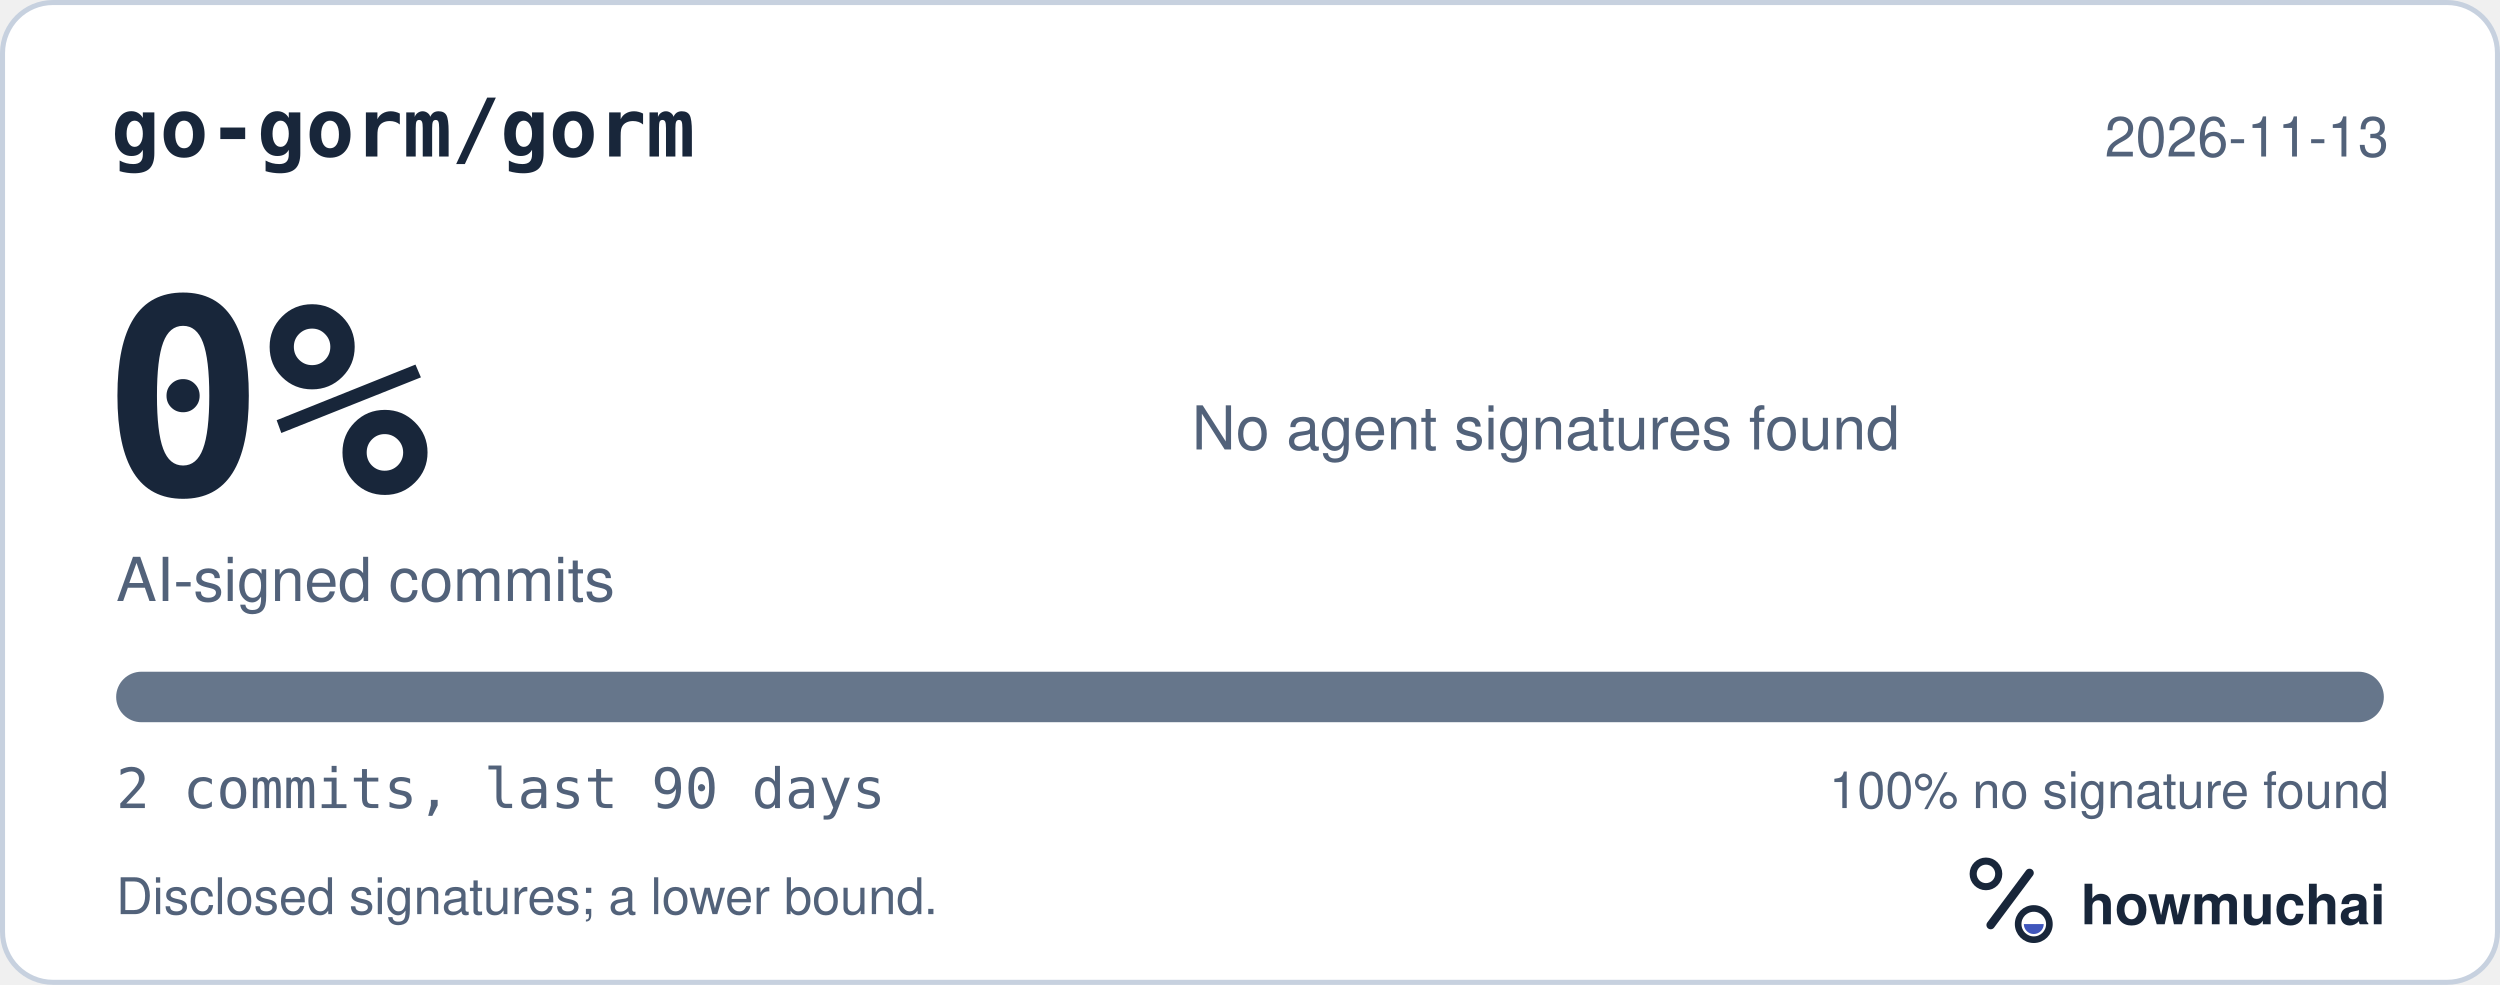
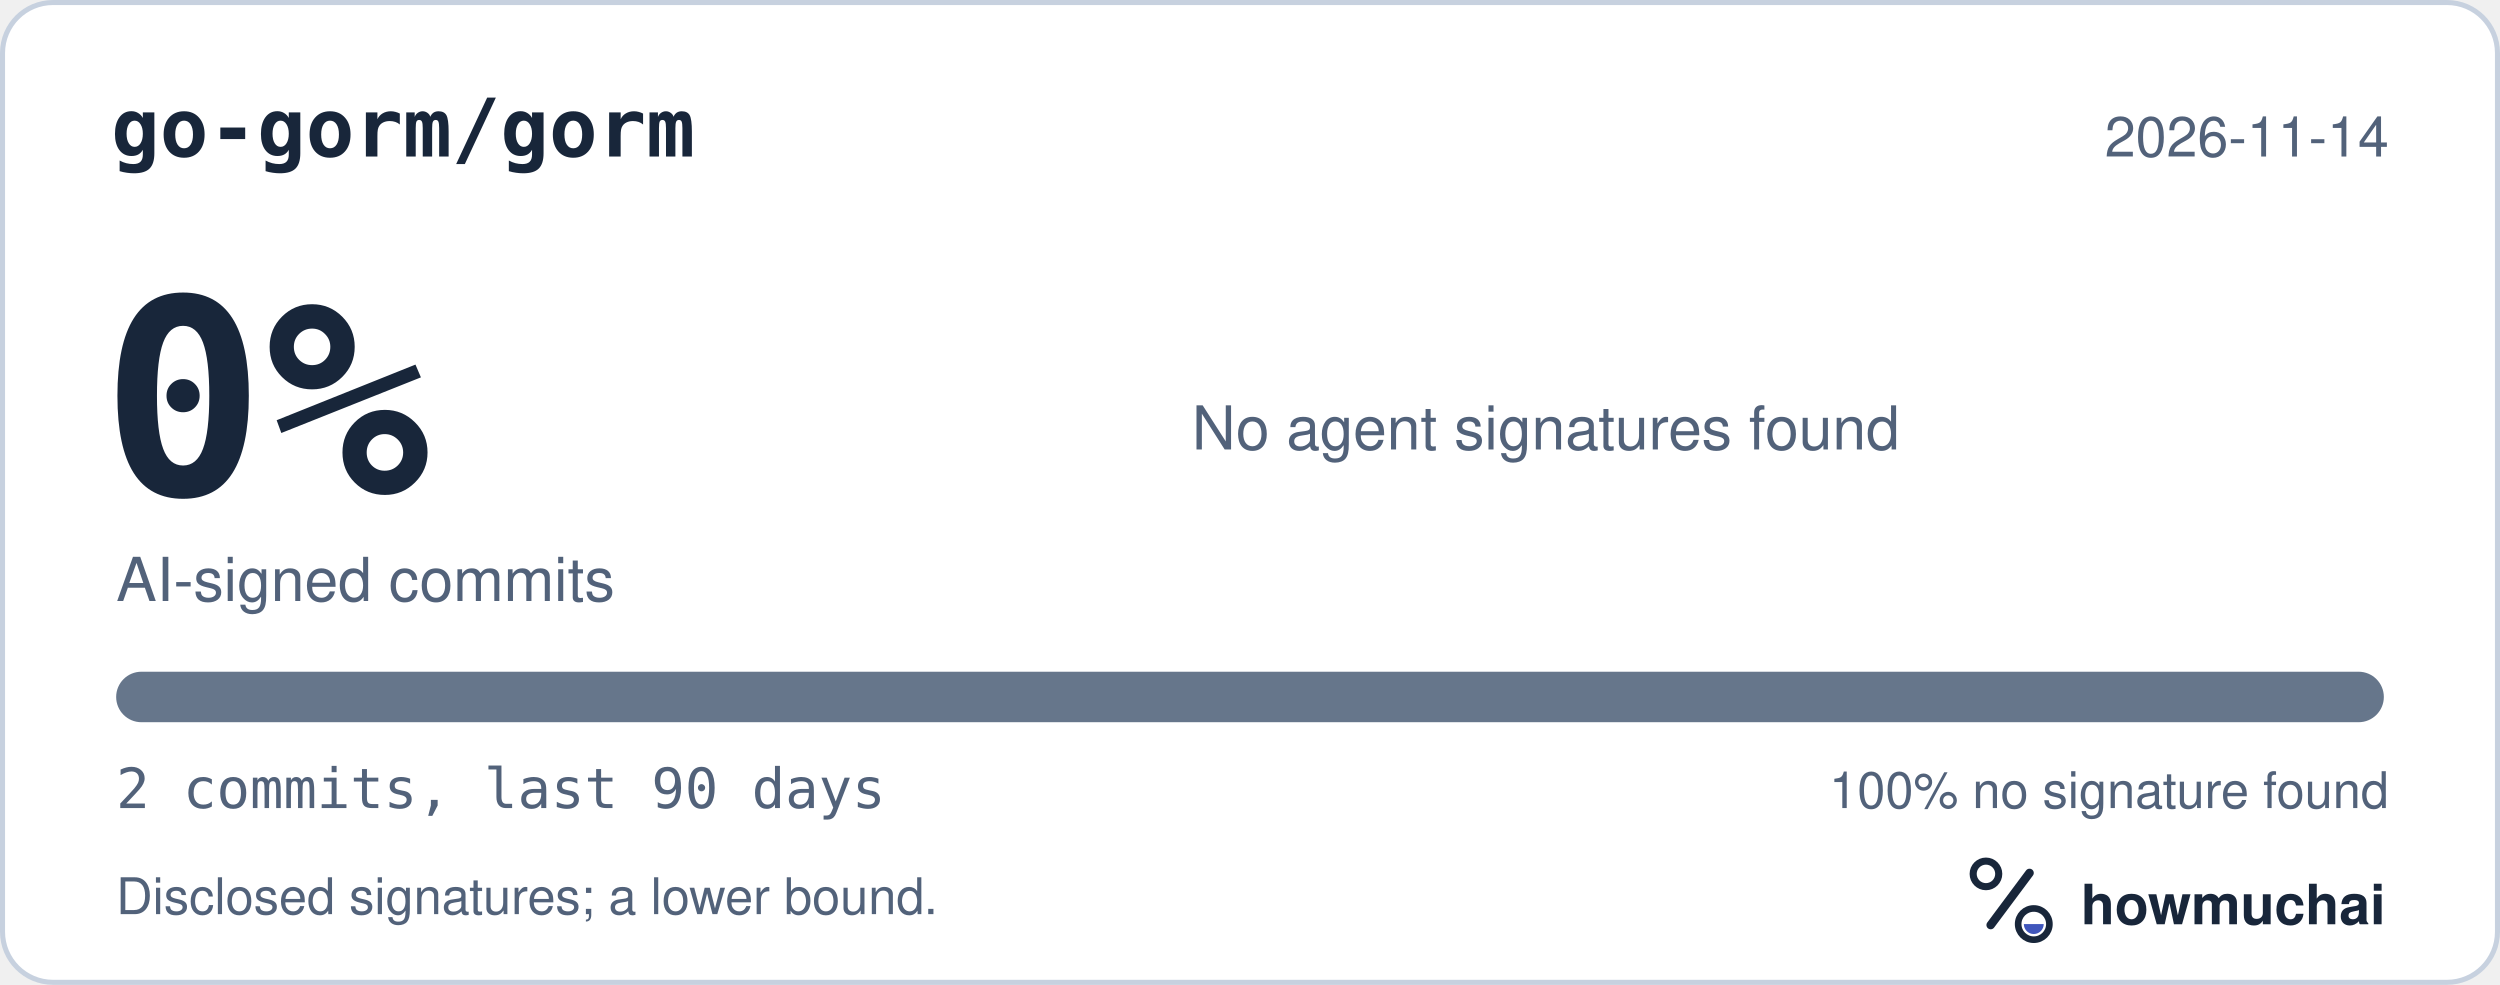
<svg xmlns="http://www.w3.org/2000/svg" width="495" height="195" viewBox="0 0 495 195" role="img" aria-labelledby="hm-t hm-d">
  <rect x="0.5" y="0.5" width="494" height="194" rx="10" fill="#FFFFFF" stroke="#C7D1DF" />
  <text x="22" y="31" fill="#18263A" font-family="ui-monospace, SF Mono, Menlo, Consolas, IBM Plex Mono, monospace" font-size="16" font-weight="600">go-gorm/gorm</text>
-   <text x="473" y="31" fill="#52627A" font-family="-apple-system, BlinkMacSystemFont, Segoe UI, Helvetica, Arial, Fira Sans, sans-serif" font-size="11" text-anchor="end">2026-11-13</text>
+   <text x="473" y="31" fill="#52627A" font-family="-apple-system, BlinkMacSystemFont, Segoe UI, Helvetica, Arial, Fira Sans, sans-serif" font-size="11" text-anchor="end">2026-11-14</text>
  <text x="20" y="98" fill="#18263A" font-family="ui-monospace, SF Mono, Menlo, Consolas, IBM Plex Mono, monospace" font-size="54" font-weight="700">0%</text>
  <text x="23" y="119" fill="#52627A" font-family="-apple-system, BlinkMacSystemFont, Segoe UI, Helvetica, Arial, Fira Sans, sans-serif" font-size="12">AI-signed commits</text>
  <text x="236" y="89" fill="#52627A" font-family="-apple-system, BlinkMacSystemFont, Segoe UI, Helvetica, Arial, Fira Sans, sans-serif" font-size="12">No agent signatures found</text>
  <defs>
    <clipPath id="hm-bar">
      <rect x="23" y="133" width="449" height="10" rx="5" />
    </clipPath>
  </defs>
  <rect x="23" y="133" width="449" height="10" rx="5" fill="#66768B" />
  <g clip-path="url(#hm-bar)" />
  <text x="23" y="160" fill="#52627A" font-family="ui-monospace, SF Mono, Menlo, Consolas, IBM Plex Mono, monospace" font-size="11">2 commits, last 90 days</text>
  <text x="473" y="160" fill="#52627A" font-family="-apple-system, BlinkMacSystemFont, Segoe UI, Helvetica, Arial, Fira Sans, sans-serif" font-size="10" text-anchor="end">100% no signature found</text>
  <text x="23" y="181" fill="#52627A" font-family="-apple-system, BlinkMacSystemFont, Segoe UI, Helvetica, Arial, Fira Sans, sans-serif" font-size="10">Disclosed signatures; a lower bound.</text>
  <g transform="translate(386 166) scale(0.046875)">
    <circle cx="154" cy="150" r="54" fill="none" stroke="#18263A" stroke-width="30" />
    <path d="M174 366 338 146" fill="none" stroke="#18263A" stroke-width="36" stroke-linecap="round" />
    <circle cx="356" cy="362" r="66" fill="none" stroke="#18263A" stroke-width="28" />
    <path d="M314 362a42 42 0 0 0 84 0Z" fill="#4056BC" />
  </g>
  <text x="412" y="183" fill="#18263A" font-family="-apple-system, BlinkMacSystemFont, Segoe UI, Helvetica, Arial, Fira Sans, sans-serif" font-size="11" font-weight="650">howmuchai</text>
</svg>
